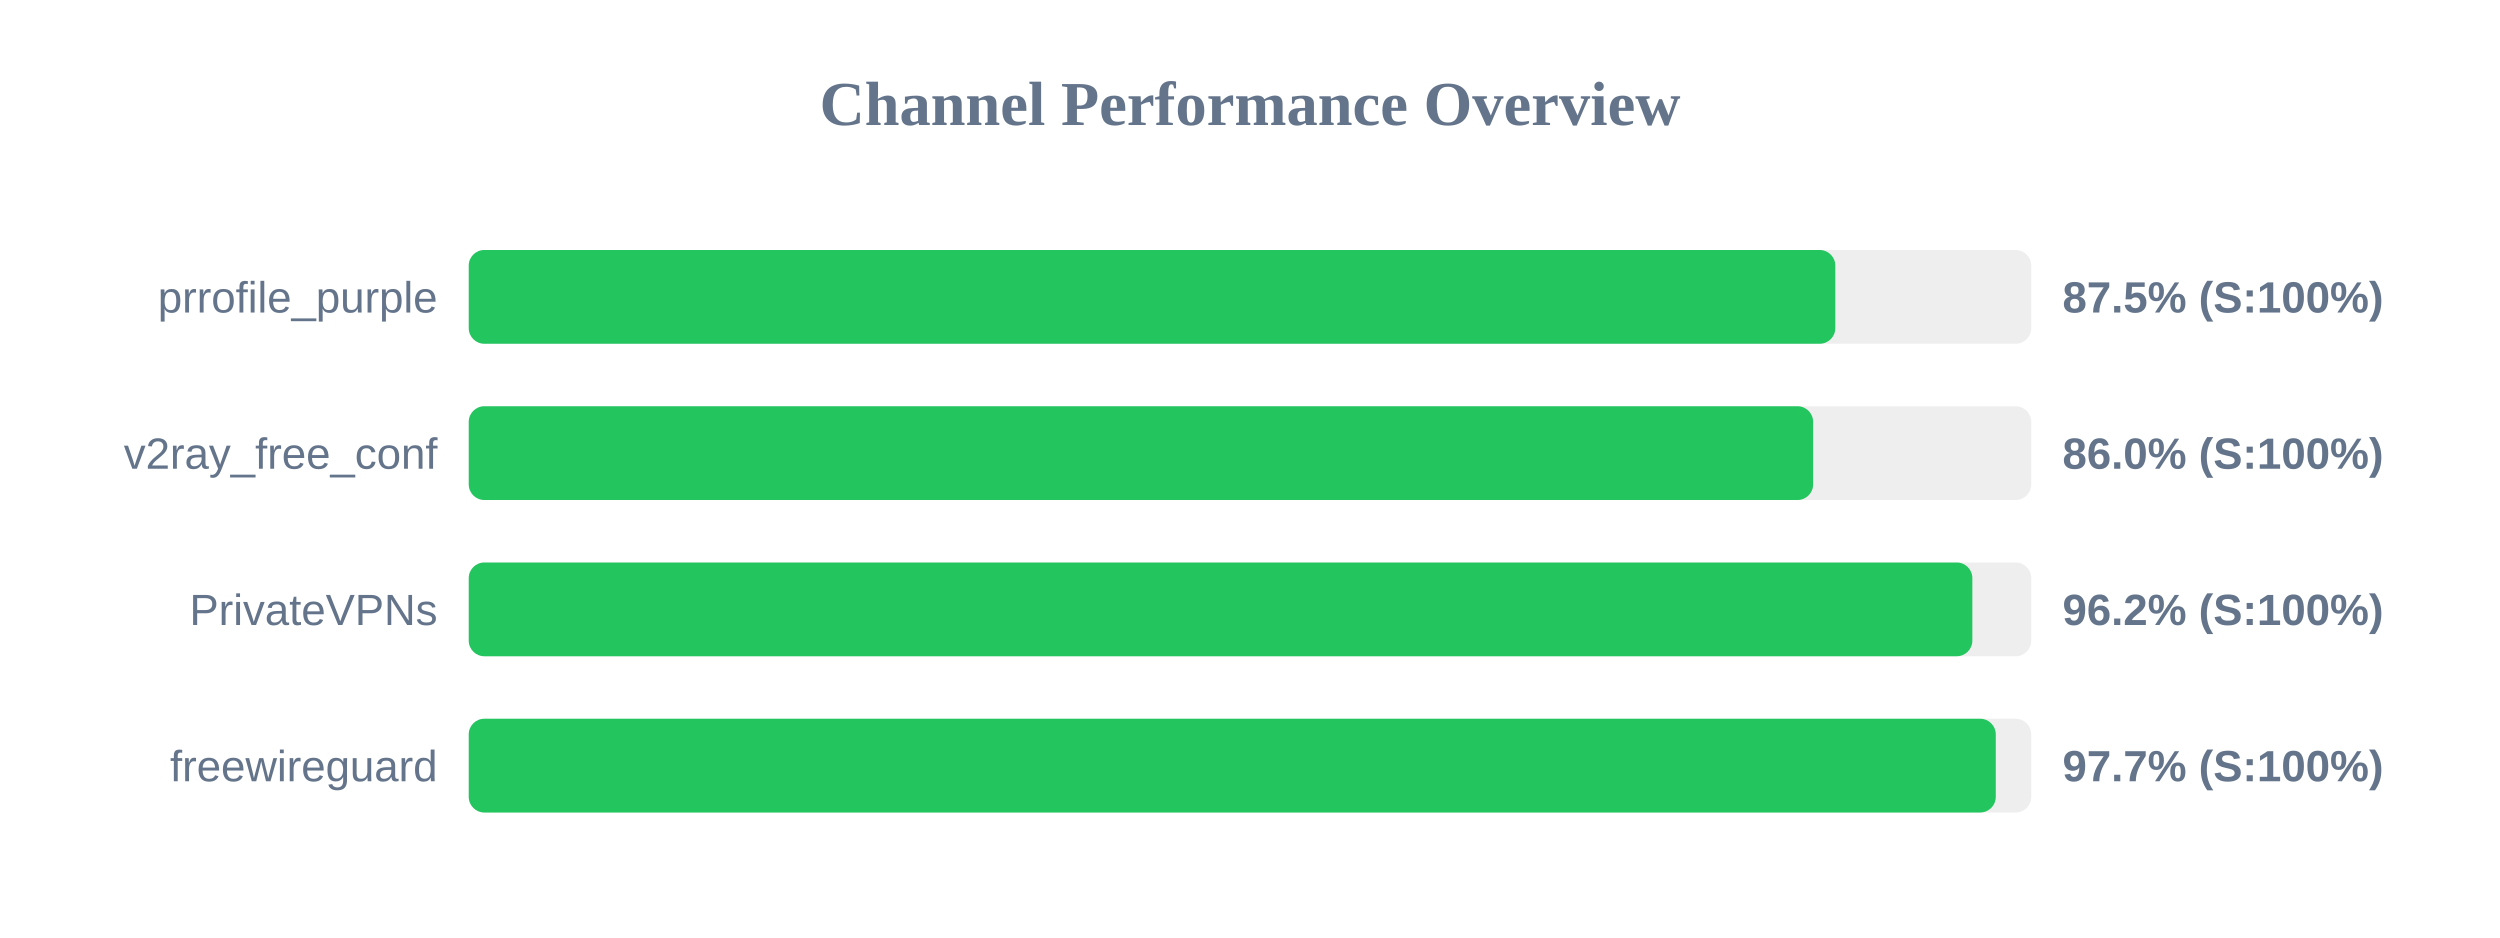
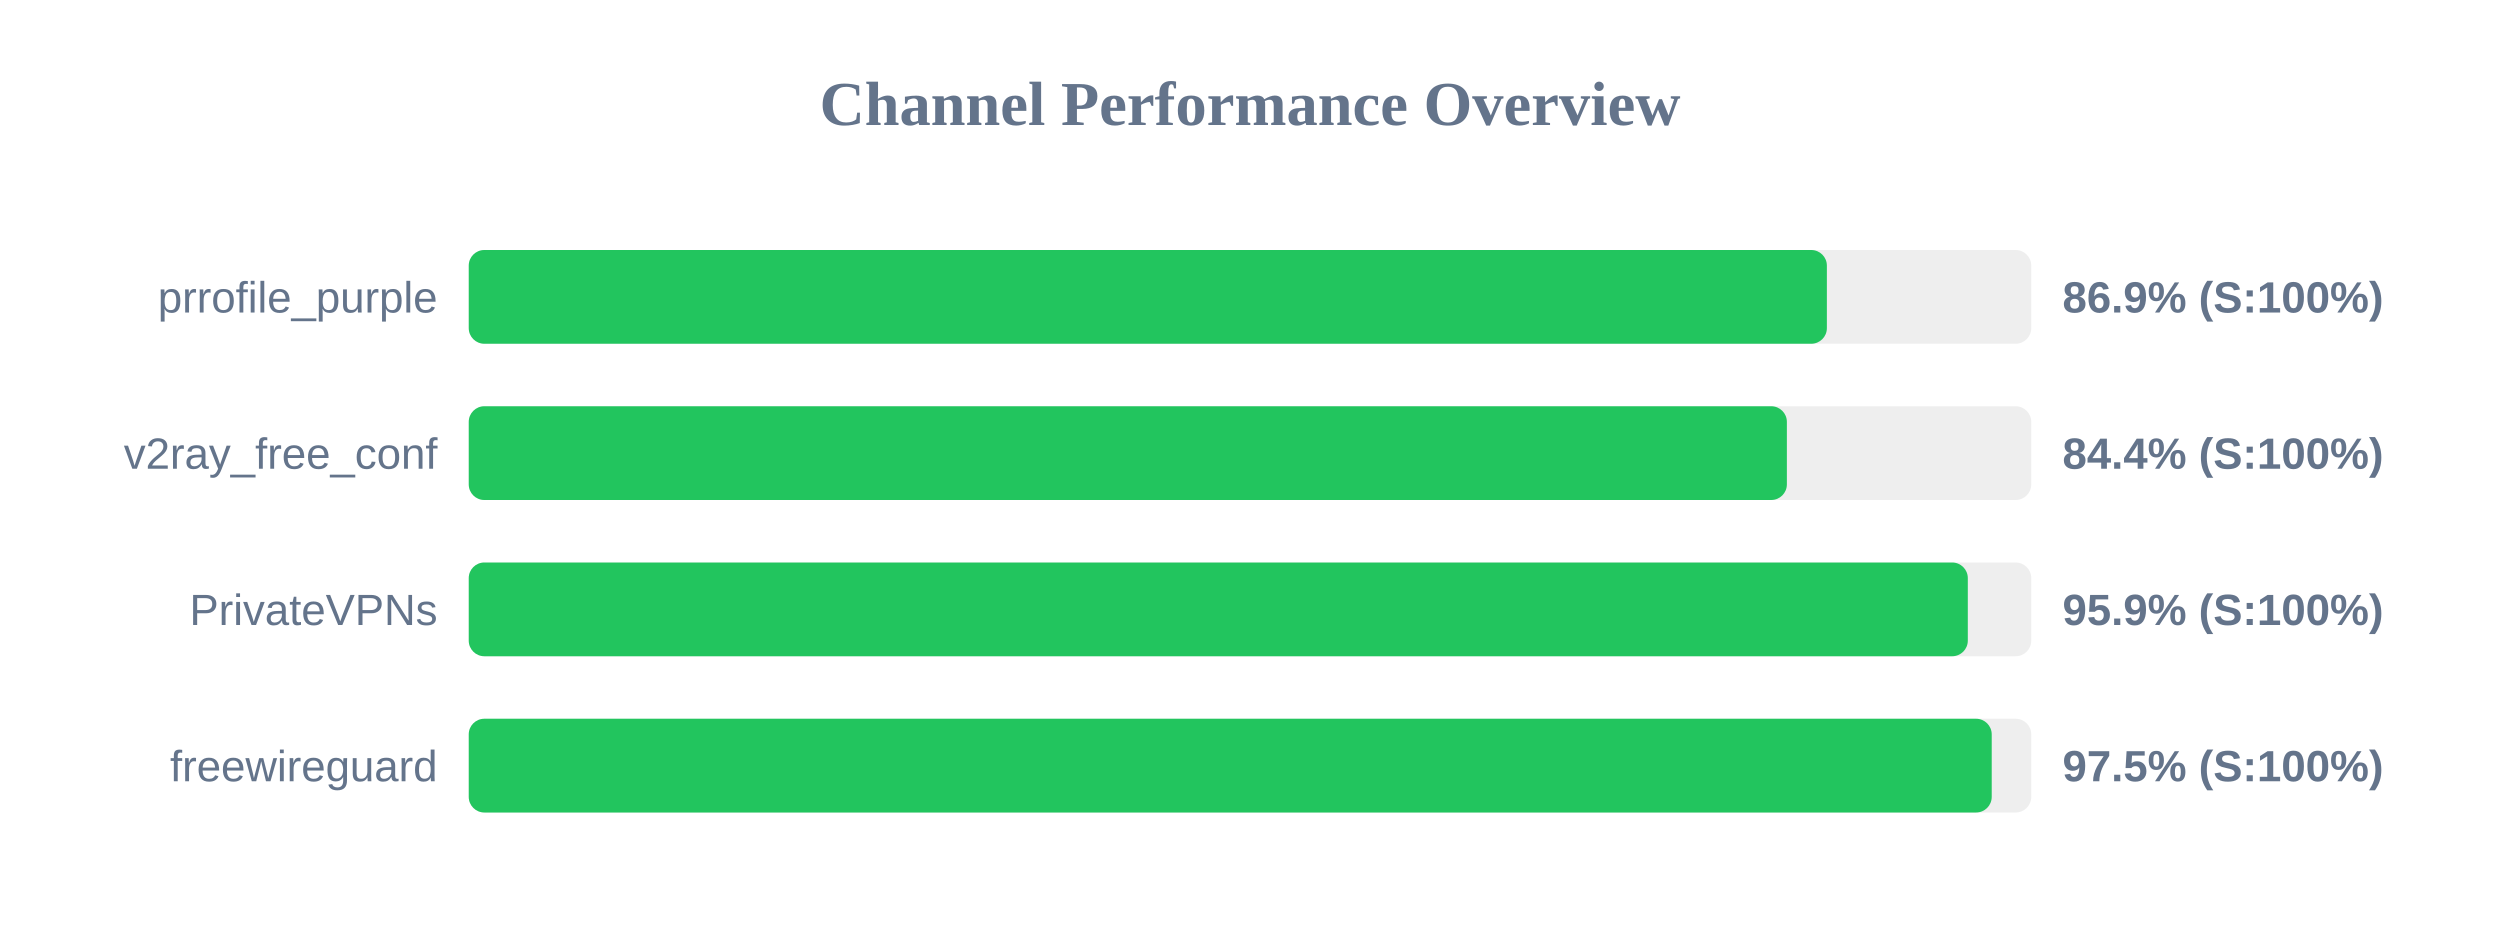
<svg xmlns="http://www.w3.org/2000/svg" width="800" height="300" version="1.1">
  <style>
        .row { font: 14px Arial; fill: #64748b; }
        .score { font: bold 14px Arial; fill: #64748b; }
    </style>
  <text x="400" y="40" text-anchor="middle" font-size="20px" font-weight="bold" fill="#64748b">Channel Performance Overview</text>
  <rect x="150" y="80" width="500" height="30" fill="#eee" rx="5" />
-   <rect x="150" y="80" width="437.3" height="30" fill="#22c55e" rx="5" />
+   <rect x="150" y="80" width="434.6" height="30" fill="#22c55e" rx="5" />
  <text x="140" y="100" text-anchor="end" class="row">prrofile_purple</text>
-   <text x="660" y="100" text-anchor="start" class="score">87.5% (S:100%)</text>
+   <text x="660" y="100" text-anchor="start" class="score">86.9% (S:100%)</text>
  <rect x="150" y="130" width="500" height="30" fill="#eee" rx="5" />
-   <rect x="150" y="130" width="430.2" height="30" fill="#22c55e" rx="5" />
+   <rect x="150" y="130" width="421.8" height="30" fill="#22c55e" rx="5" />
  <text x="140" y="150" text-anchor="end" class="row">v2ray_free_conf</text>
-   <text x="660" y="150" text-anchor="start" class="score">86.0% (S:100%)</text>
+   <text x="660" y="150" text-anchor="start" class="score">84.4% (S:100%)</text>
  <rect x="150" y="180" width="500" height="30" fill="#eee" rx="5" />
-   <rect x="150" y="180" width="481.15" height="30" fill="#22c55e" rx="5" />
+   <rect x="150" y="180" width="479.7" height="30" fill="#22c55e" rx="5" />
  <text x="140" y="200" text-anchor="end" class="row">PrivateVPNs</text>
-   <text x="660" y="200" text-anchor="start" class="score">96.2% (S:100%)</text>
+   <text x="660" y="200" text-anchor="start" class="score">95.9% (S:100%)</text>
  <rect x="150" y="230" width="500" height="30" fill="#eee" rx="5" />
-   <rect x="150" y="230" width="488.65" height="30" fill="#22c55e" rx="5" />
+   <rect x="150" y="230" width="487.35" height="30" fill="#22c55e" rx="5" />
  <text x="140" y="250" text-anchor="end" class="row">freewireguard</text>
-   <text x="660" y="250" text-anchor="start" class="score">97.7% (S:100%)</text>
+   <text x="660" y="250" text-anchor="start" class="score">97.5% (S:100%)</text>
</svg>
